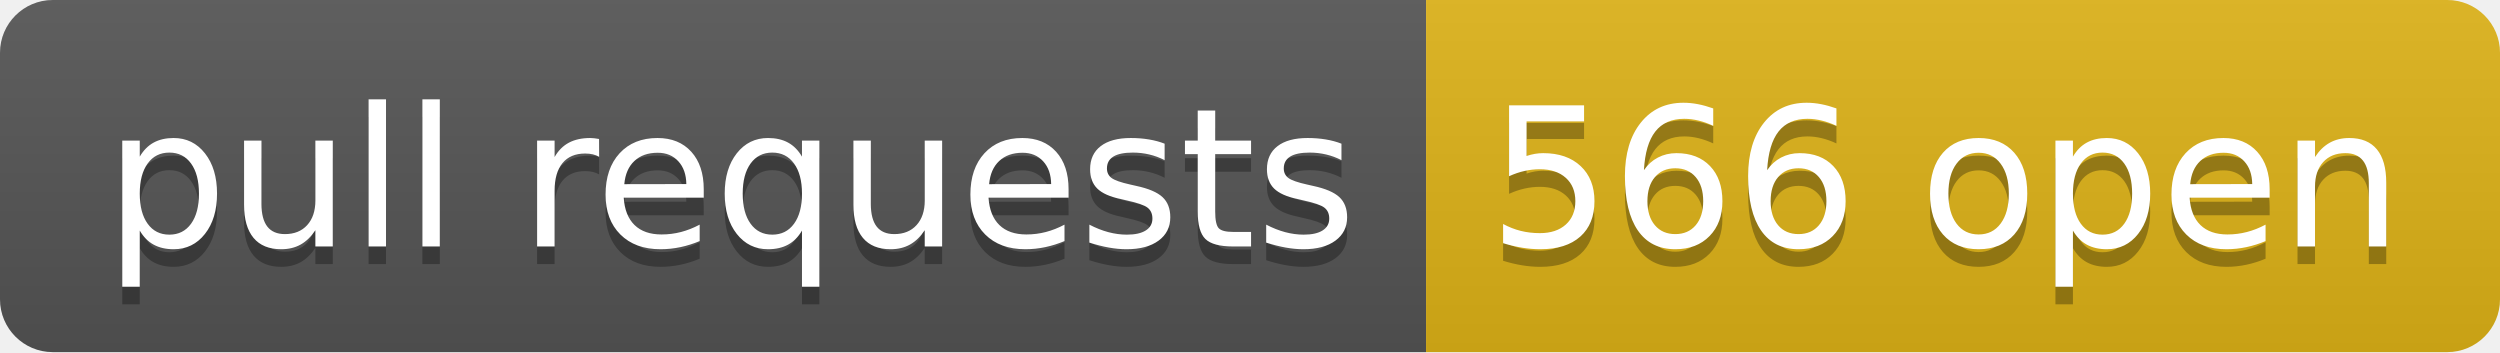
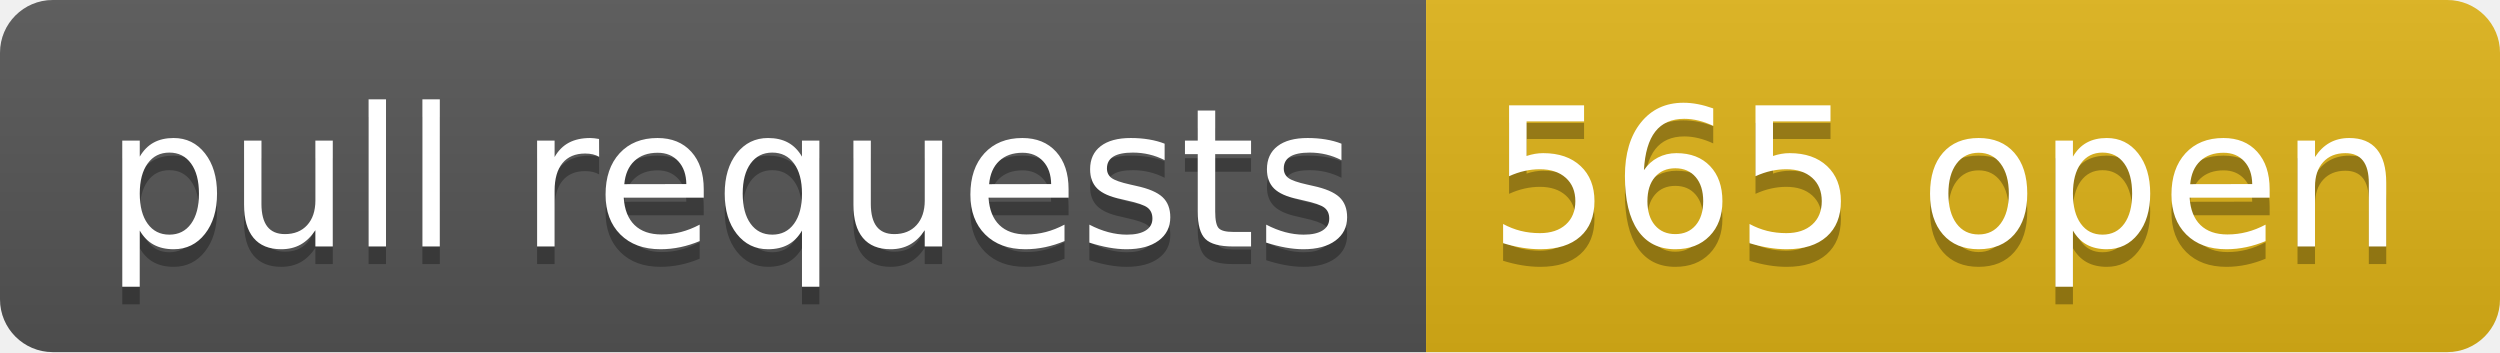
- <svg xmlns="http://www.w3.org/2000/svg" width="142" height="20" role="img" aria-label="pull requests: 566 open">
+ <svg xmlns="http://www.w3.org/2000/svg" width="142" height="20" role="img" aria-label="pull requests: 565 open">
  <linearGradient id="s" x2="0" y2="100%">
    <stop offset="0" stop-color="#bbb" stop-opacity=".1" />
    <stop offset="1" stop-opacity=".1" />
  </linearGradient>
  <clipPath id="r">
    <rect width="142" height="20" rx="3" fill="#fff" />
  </clipPath>
  <g clip-path="url(#r)">
    <rect width="81" height="20" fill="#555" />
    <rect x="81" width="61" height="20" fill="#dfb317" />
    <rect width="142" height="20" fill="url(#s)" />
  </g>
  <g fill="#fff" text-anchor="middle" font-family="Verdana,Geneva,DejaVu Sans,sans-serif" text-rendering="geometricPrecision" font-size="110">
    <text aria-hidden="true" x="415" y="150" fill="#010101" fill-opacity=".3" transform="scale(.1)" textLength="710">pull requests</text>
    <text x="415" y="140" transform="scale(.1)" fill="#fff" textLength="710">pull requests</text>
-     <text aria-hidden="true" x="1105" y="150" fill="#010101" fill-opacity=".3" transform="scale(.1)" textLength="510">566 open</text>
-     <text x="1105" y="140" transform="scale(.1)" fill="#fff" textLength="510">566 open</text>
+     <text aria-hidden="true" x="1105" y="150" fill="#010101" fill-opacity=".3" transform="scale(.1)" textLength="510">565 open</text>
+     <text x="1105" y="140" transform="scale(.1)" fill="#fff" textLength="510">565 open</text>
  </g>
</svg>
